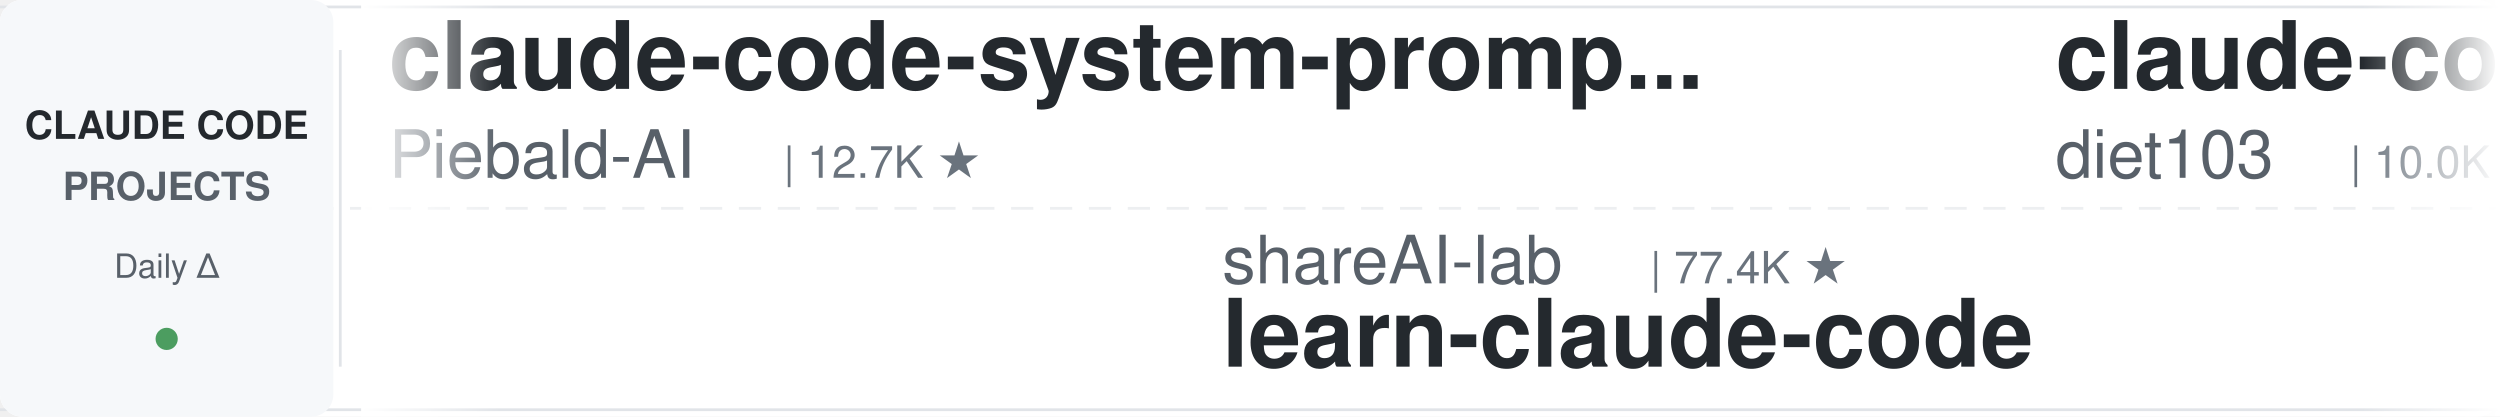
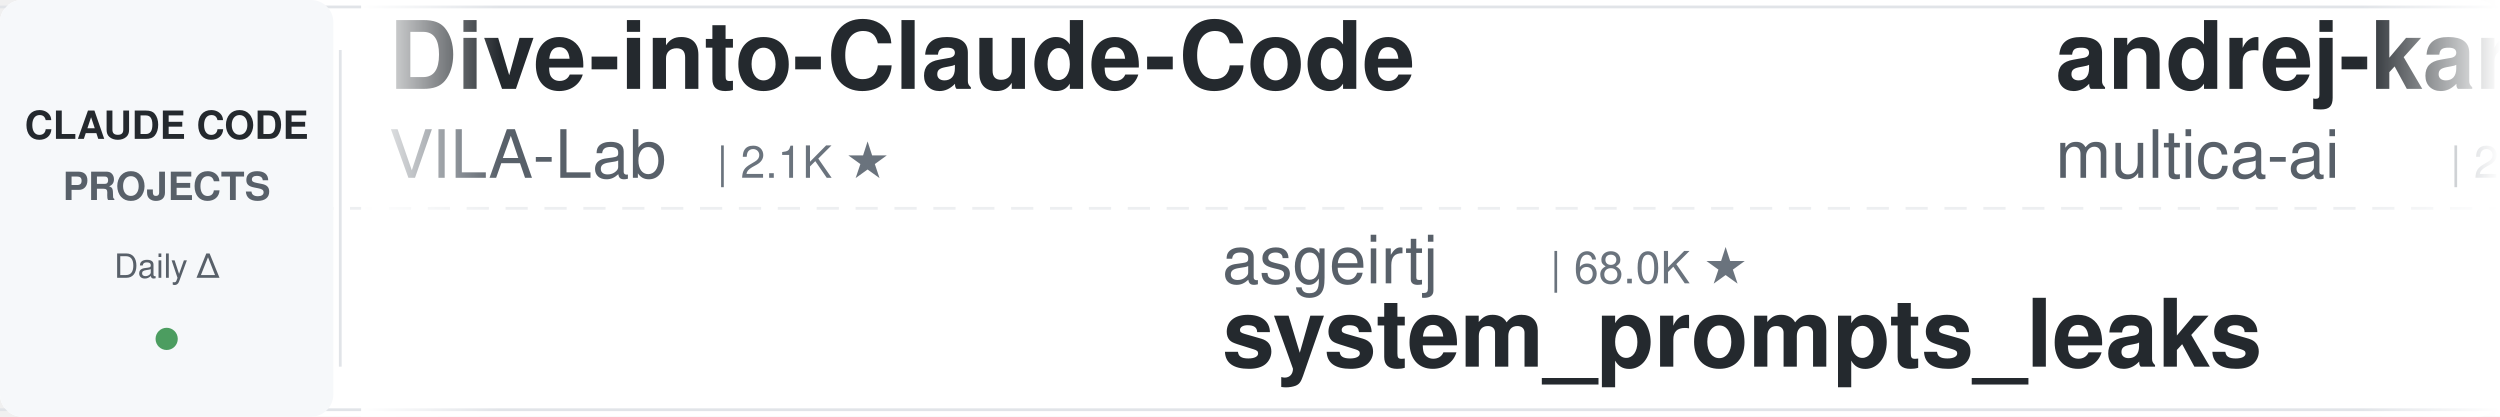
<svg xmlns="http://www.w3.org/2000/svg" width="900" height="150">
  <defs>
    <linearGradient id="leftFade" x1="0%" y1="0%" x2="100%" y2="0%">
      <stop offset="0%" style="stop-color:#ffffff;stop-opacity:1" />
      <stop offset="100%" style="stop-color:#ffffff;stop-opacity:0" />
    </linearGradient>
    <linearGradient id="rightFade" x1="0%" y1="0%" x2="100%" y2="0%">
      <stop offset="0%" style="stop-color:#ffffff;stop-opacity:0" />
      <stop offset="100%" style="stop-color:#ffffff;stop-opacity:1" />
    </linearGradient>
  </defs>
  <rect width="900" height="150" fill="#ffffff" rx="8" />
  <rect x="0" y="2" width="900" height="1" fill="#e1e4e8" />
  <rect x="0" y="147" width="900" height="1" fill="#e1e4e8" />
  <line x1="0" y1="75" x2="900" y2="75" stroke="#e1e4e8" stroke-width="1" stroke-dasharray="8 6" opacity="0.6" />
  <rect x="0" y="0" width="120" height="150" fill="#f6f8fa" rx="8" />
  <text x="60" y="50" font-family="-apple-system, BlinkMacSystemFont, 'Segoe UI', Helvetica, Arial, sans-serif" font-size="14" font-weight="600" fill="#24292e" text-anchor="middle">CLAUDE CODE</text>
  <text x="60" y="72" font-family="-apple-system, BlinkMacSystemFont, 'Segoe UI', Helvetica, Arial, sans-serif" font-size="14" font-weight="600" fill="#586069" text-anchor="middle">PROJECTS</text>
  <text x="60" y="100" font-family="-apple-system, BlinkMacSystemFont, 'Segoe UI', Helvetica, Arial, sans-serif" font-size="12" font-weight="500" fill="#586069" text-anchor="middle">Daily Δ</text>
  <circle cx="60" cy="122" r="4" fill="#22863a" opacity="0.8" />
  <rect x="122" y="18" width="1" height="114" fill="#e1e4e8" />
  <clipPath id="tickerClip">
    <rect x="130" y="0" width="770" height="150" />
  </clipPath>
  <g clip-path="url(#tickerClip)">
    <g id="tickerItems">
      <animateTransform attributeName="transform" attributeType="XML" type="translate" from="0 0" to="-3000 0" dur="54s" repeatCount="indefinite" />
      <g transform="translate(0, 0)">
-         <text x="140" y="32" font-family="-apple-system, BlinkMacSystemFont, 'Segoe UI', Helvetica, Arial, sans-serif" font-size="34" font-weight="600" fill="#24292e">claude-code-system-promp...</text>
-         <text x="140" y="64" font-family="-apple-system, BlinkMacSystemFont, 'Segoe UI', Helvetica, Arial, sans-serif" font-size="24" font-weight="400" fill="#586069">Piebald-AI</text>
-         <text x="282" y="64" font-family="-apple-system, BlinkMacSystemFont, 'Segoe UI', Helvetica, Arial, sans-serif" font-size="16" font-weight="500" fill="#6a737d">| 12.7K ★</text>
+         <text x="140" y="32" font-family="-apple-system, BlinkMacSystemFont, 'Segoe UI', Helvetica, Arial, sans-serif" font-size="34" font-weight="600" fill="#24292e">Dive-into-Claude-Code</text>
+         <text x="140" y="64" font-family="-apple-system, BlinkMacSystemFont, 'Segoe UI', Helvetica, Arial, sans-serif" font-size="24" font-weight="400" fill="#586069">VILA-Lab</text>
+         <text x="258" y="64" font-family="-apple-system, BlinkMacSystemFont, 'Segoe UI', Helvetica, Arial, sans-serif" font-size="16" font-weight="500" fill="#6a737d">| 2.1K ★</text>
      </g>
      <g transform="translate(300, 0)">
-         <text x="140" y="102" font-family="-apple-system, BlinkMacSystemFont, 'Segoe UI', Helvetica, Arial, sans-serif" font-size="24" font-weight="400" fill="#586069">shareAI-lab</text>
-         <text x="294" y="102" font-family="-apple-system, BlinkMacSystemFont, 'Segoe UI', Helvetica, Arial, sans-serif" font-size="16" font-weight="500" fill="#6a737d">| 77.4K ★</text>
-         <text x="140" y="132" font-family="-apple-system, BlinkMacSystemFont, 'Segoe UI', Helvetica, Arial, sans-serif" font-size="34" font-weight="600" fill="#24292e">learn-claude-code</text>
+         <text x="140" y="102" font-family="-apple-system, BlinkMacSystemFont, 'Segoe UI', Helvetica, Arial, sans-serif" font-size="24" font-weight="400" fill="#586069">asgeirtj</text>
+         <text x="258" y="102" font-family="-apple-system, BlinkMacSystemFont, 'Segoe UI', Helvetica, Arial, sans-serif" font-size="16" font-weight="500" fill="#6a737d">| 68.0K ★</text>
+         <text x="140" y="132" font-family="-apple-system, BlinkMacSystemFont, 'Segoe UI', Helvetica, Arial, sans-serif" font-size="34" font-weight="600" fill="#24292e">system_prompts_leaks</text>
      </g>
      <g transform="translate(600, 0)">
-         <text x="140" y="32" font-family="-apple-system, BlinkMacSystemFont, 'Segoe UI', Helvetica, Arial, sans-serif" font-size="34" font-weight="600" fill="#24292e">claude-code-infrastructu...</text>
-         <text x="140" y="64" font-family="-apple-system, BlinkMacSystemFont, 'Segoe UI', Helvetica, Arial, sans-serif" font-size="24" font-weight="400" fill="#586069">diet103</text>
-         <text x="246" y="64" font-family="-apple-system, BlinkMacSystemFont, 'Segoe UI', Helvetica, Arial, sans-serif" font-size="16" font-weight="500" fill="#6a737d">| 10.0K ★</text>
+         <text x="140" y="32" font-family="-apple-system, BlinkMacSystemFont, 'Segoe UI', Helvetica, Arial, sans-serif" font-size="34" font-weight="600" fill="#24292e">andrej-karpathy-skills</text>
+         <text x="140" y="64" font-family="-apple-system, BlinkMacSystemFont, 'Segoe UI', Helvetica, Arial, sans-serif" font-size="24" font-weight="400" fill="#586069">multica-ai</text>
+         <text x="282" y="64" font-family="-apple-system, BlinkMacSystemFont, 'Segoe UI', Helvetica, Arial, sans-serif" font-size="16" font-weight="500" fill="#6a737d">| 214.6K ★</text>
      </g>
      <g transform="translate(900, 0)">
-         <text x="140" y="102" font-family="-apple-system, BlinkMacSystemFont, 'Segoe UI', Helvetica, Arial, sans-serif" font-size="24" font-weight="400" fill="#586069">SeemSeam</text>
-         <text x="258" y="102" font-family="-apple-system, BlinkMacSystemFont, 'Segoe UI', Helvetica, Arial, sans-serif" font-size="16" font-weight="500" fill="#6a737d">| 3.5K ★</text>
-         <text x="140" y="132" font-family="-apple-system, BlinkMacSystemFont, 'Segoe UI', Helvetica, Arial, sans-serif" font-size="34" font-weight="600" fill="#24292e">claude_codex_bridge</text>
+         <text x="140" y="102" font-family="-apple-system, BlinkMacSystemFont, 'Segoe UI', Helvetica, Arial, sans-serif" font-size="24" font-weight="400" fill="#586069">hangsman</text>
+         <text x="258" y="102" font-family="-apple-system, BlinkMacSystemFont, 'Segoe UI', Helvetica, Arial, sans-serif" font-size="16" font-weight="500" fill="#6a737d">| 795 ★</text>
+         <text x="140" y="132" font-family="-apple-system, BlinkMacSystemFont, 'Segoe UI', Helvetica, Arial, sans-serif" font-size="34" font-weight="600" fill="#24292e">claude-code-source</text>
      </g>
      <g transform="translate(1200, 0)">
        <text x="140" y="32" font-family="-apple-system, BlinkMacSystemFont, 'Segoe UI', Helvetica, Arial, sans-serif" font-size="34" font-weight="600" fill="#24292e">claude-code-source</text>
        <text x="140" y="64" font-family="-apple-system, BlinkMacSystemFont, 'Segoe UI', Helvetica, Arial, sans-serif" font-size="24" font-weight="400" fill="#586069">AprilNEA</text>
        <text x="258" y="64" font-family="-apple-system, BlinkMacSystemFont, 'Segoe UI', Helvetica, Arial, sans-serif" font-size="16" font-weight="500" fill="#6a737d">| 391 ★</text>
      </g>
      <g transform="translate(1500, 0)">
-         <text x="140" y="102" font-family="-apple-system, BlinkMacSystemFont, 'Segoe UI', Helvetica, Arial, sans-serif" font-size="24" font-weight="400" fill="#586069">Maciek-roboblog</text>
-         <text x="342" y="102" font-family="-apple-system, BlinkMacSystemFont, 'Segoe UI', Helvetica, Arial, sans-serif" font-size="16" font-weight="500" fill="#6a737d">| 8.7K ★</text>
-         <text x="140" y="132" font-family="-apple-system, BlinkMacSystemFont, 'Segoe UI', Helvetica, Arial, sans-serif" font-size="34" font-weight="600" fill="#24292e">Claude-Code-Usage-Monito...</text>
+         <text x="140" y="102" font-family="-apple-system, BlinkMacSystemFont, 'Segoe UI', Helvetica, Arial, sans-serif" font-size="24" font-weight="400" fill="#586069">Donchitos</text>
+         <text x="270" y="102" font-family="-apple-system, BlinkMacSystemFont, 'Segoe UI', Helvetica, Arial, sans-serif" font-size="16" font-weight="500" fill="#6a737d">| 25.4K ★</text>
+         <text x="140" y="132" font-family="-apple-system, BlinkMacSystemFont, 'Segoe UI', Helvetica, Arial, sans-serif" font-size="34" font-weight="600" fill="#24292e">Claude-Code-Game-Studios</text>
      </g>
      <g transform="translate(1800, 0)">
-         <text x="140" y="32" font-family="-apple-system, BlinkMacSystemFont, 'Segoe UI', Helvetica, Arial, sans-serif" font-size="34" font-weight="600" fill="#24292e">claude-code-skills</text>
-         <text x="140" y="64" font-family="-apple-system, BlinkMacSystemFont, 'Segoe UI', Helvetica, Arial, sans-serif" font-size="24" font-weight="400" fill="#586069">daymade</text>
-         <text x="246" y="64" font-family="-apple-system, BlinkMacSystemFont, 'Segoe UI', Helvetica, Arial, sans-serif" font-size="16" font-weight="500" fill="#6a737d">| 1.4K ★</text>
+         <text x="140" y="32" font-family="-apple-system, BlinkMacSystemFont, 'Segoe UI', Helvetica, Arial, sans-serif" font-size="34" font-weight="600" fill="#24292e">claude-code-ultimate-gui...</text>
+         <text x="140" y="64" font-family="-apple-system, BlinkMacSystemFont, 'Segoe UI', Helvetica, Arial, sans-serif" font-size="24" font-weight="400" fill="#586069">FlorianBruniaux</text>
+         <text x="342" y="64" font-family="-apple-system, BlinkMacSystemFont, 'Segoe UI', Helvetica, Arial, sans-serif" font-size="16" font-weight="500" fill="#6a737d">| 6.0K ★</text>
      </g>
      <g transform="translate(2100, 0)">
-         <text x="140" y="102" font-family="-apple-system, BlinkMacSystemFont, 'Segoe UI', Helvetica, Arial, sans-serif" font-size="24" font-weight="400" fill="#586069">andrew-kramer-inno</text>
-         <text x="378" y="102" font-family="-apple-system, BlinkMacSystemFont, 'Segoe UI', Helvetica, Arial, sans-serif" font-size="16" font-weight="500" fill="#6a737d">| 595 ★</text>
-         <text x="140" y="132" font-family="-apple-system, BlinkMacSystemFont, 'Segoe UI', Helvetica, Arial, sans-serif" font-size="34" font-weight="600" fill="#24292e">claude-code-source-build</text>
+         <text x="140" y="102" font-family="-apple-system, BlinkMacSystemFont, 'Segoe UI', Helvetica, Arial, sans-serif" font-size="24" font-weight="400" fill="#586069">LING71671</text>
+         <text x="270" y="102" font-family="-apple-system, BlinkMacSystemFont, 'Segoe UI', Helvetica, Arial, sans-serif" font-size="16" font-weight="500" fill="#6a737d">| 958 ★</text>
+         <text x="140" y="132" font-family="-apple-system, BlinkMacSystemFont, 'Segoe UI', Helvetica, Arial, sans-serif" font-size="34" font-weight="600" fill="#24292e">Open-ClaudeCode</text>
      </g>
      <g transform="translate(2400, 0)">
-         <text x="140" y="32" font-family="-apple-system, BlinkMacSystemFont, 'Segoe UI', Helvetica, Arial, sans-serif" font-size="34" font-weight="600" fill="#24292e">claude-code-video-toolki...</text>
-         <text x="140" y="64" font-family="-apple-system, BlinkMacSystemFont, 'Segoe UI', Helvetica, Arial, sans-serif" font-size="24" font-weight="400" fill="#586069">digitalsamba</text>
-         <text x="306" y="64" font-family="-apple-system, BlinkMacSystemFont, 'Segoe UI', Helvetica, Arial, sans-serif" font-size="16" font-weight="500" fill="#6a737d">| 2.1K ★</text>
+         <text x="140" y="32" font-family="-apple-system, BlinkMacSystemFont, 'Segoe UI', Helvetica, Arial, sans-serif" font-size="34" font-weight="600" fill="#24292e">awesome-claude-code-suba...</text>
+         <text x="140" y="64" font-family="-apple-system, BlinkMacSystemFont, 'Segoe UI', Helvetica, Arial, sans-serif" font-size="24" font-weight="400" fill="#586069">VoltAgent</text>
+         <text x="270" y="64" font-family="-apple-system, BlinkMacSystemFont, 'Segoe UI', Helvetica, Arial, sans-serif" font-size="16" font-weight="500" fill="#6a737d">| 25.3K ★</text>
      </g>
      <g transform="translate(2700, 0)">
-         <text x="140" y="102" font-family="-apple-system, BlinkMacSystemFont, 'Segoe UI', Helvetica, Arial, sans-serif" font-size="24" font-weight="400" fill="#586069">JrCx7scC</text>
-         <text x="258" y="102" font-family="-apple-system, BlinkMacSystemFont, 'Segoe UI', Helvetica, Arial, sans-serif" font-size="16" font-weight="500" fill="#6a737d">| 376 ★</text>
-         <text x="140" y="132" font-family="-apple-system, BlinkMacSystemFont, 'Segoe UI', Helvetica, Arial, sans-serif" font-size="34" font-weight="600" fill="#24292e">claude-code-source</text>
+         <text x="140" y="102" font-family="-apple-system, BlinkMacSystemFont, 'Segoe UI', Helvetica, Arial, sans-serif" font-size="24" font-weight="400" fill="#586069">pedrohcgs</text>
+         <text x="270" y="102" font-family="-apple-system, BlinkMacSystemFont, 'Segoe UI', Helvetica, Arial, sans-serif" font-size="16" font-weight="500" fill="#6a737d">| 1.6K ★</text>
+         <text x="140" y="132" font-family="-apple-system, BlinkMacSystemFont, 'Segoe UI', Helvetica, Arial, sans-serif" font-size="34" font-weight="600" fill="#24292e">claude-code-my-workflow</text>
      </g>
      <g transform="translate(3000, 0)">
-         <text x="140" y="32" font-family="-apple-system, BlinkMacSystemFont, 'Segoe UI', Helvetica, Arial, sans-serif" font-size="34" font-weight="600" fill="#24292e">claude-code-system-promp...</text>
-         <text x="140" y="64" font-family="-apple-system, BlinkMacSystemFont, 'Segoe UI', Helvetica, Arial, sans-serif" font-size="24" font-weight="400" fill="#586069">Piebald-AI</text>
-         <text x="282" y="64" font-family="-apple-system, BlinkMacSystemFont, 'Segoe UI', Helvetica, Arial, sans-serif" font-size="16" font-weight="500" fill="#6a737d">| 12.7K ★</text>
+         <text x="140" y="32" font-family="-apple-system, BlinkMacSystemFont, 'Segoe UI', Helvetica, Arial, sans-serif" font-size="34" font-weight="600" fill="#24292e">Dive-into-Claude-Code</text>
+         <text x="140" y="64" font-family="-apple-system, BlinkMacSystemFont, 'Segoe UI', Helvetica, Arial, sans-serif" font-size="24" font-weight="400" fill="#586069">VILA-Lab</text>
+         <text x="258" y="64" font-family="-apple-system, BlinkMacSystemFont, 'Segoe UI', Helvetica, Arial, sans-serif" font-size="16" font-weight="500" fill="#6a737d">| 2.1K ★</text>
      </g>
      <g transform="translate(3300, 0)">
-         <text x="140" y="102" font-family="-apple-system, BlinkMacSystemFont, 'Segoe UI', Helvetica, Arial, sans-serif" font-size="24" font-weight="400" fill="#586069">shareAI-lab</text>
-         <text x="294" y="102" font-family="-apple-system, BlinkMacSystemFont, 'Segoe UI', Helvetica, Arial, sans-serif" font-size="16" font-weight="500" fill="#6a737d">| 77.4K ★</text>
-         <text x="140" y="132" font-family="-apple-system, BlinkMacSystemFont, 'Segoe UI', Helvetica, Arial, sans-serif" font-size="34" font-weight="600" fill="#24292e">learn-claude-code</text>
+         <text x="140" y="102" font-family="-apple-system, BlinkMacSystemFont, 'Segoe UI', Helvetica, Arial, sans-serif" font-size="24" font-weight="400" fill="#586069">asgeirtj</text>
+         <text x="258" y="102" font-family="-apple-system, BlinkMacSystemFont, 'Segoe UI', Helvetica, Arial, sans-serif" font-size="16" font-weight="500" fill="#6a737d">| 68.0K ★</text>
+         <text x="140" y="132" font-family="-apple-system, BlinkMacSystemFont, 'Segoe UI', Helvetica, Arial, sans-serif" font-size="34" font-weight="600" fill="#24292e">system_prompts_leaks</text>
      </g>
      <g transform="translate(3600, 0)">
-         <text x="140" y="32" font-family="-apple-system, BlinkMacSystemFont, 'Segoe UI', Helvetica, Arial, sans-serif" font-size="34" font-weight="600" fill="#24292e">claude-code-infrastructu...</text>
-         <text x="140" y="64" font-family="-apple-system, BlinkMacSystemFont, 'Segoe UI', Helvetica, Arial, sans-serif" font-size="24" font-weight="400" fill="#586069">diet103</text>
-         <text x="246" y="64" font-family="-apple-system, BlinkMacSystemFont, 'Segoe UI', Helvetica, Arial, sans-serif" font-size="16" font-weight="500" fill="#6a737d">| 10.0K ★</text>
+         <text x="140" y="32" font-family="-apple-system, BlinkMacSystemFont, 'Segoe UI', Helvetica, Arial, sans-serif" font-size="34" font-weight="600" fill="#24292e">andrej-karpathy-skills</text>
+         <text x="140" y="64" font-family="-apple-system, BlinkMacSystemFont, 'Segoe UI', Helvetica, Arial, sans-serif" font-size="24" font-weight="400" fill="#586069">multica-ai</text>
+         <text x="282" y="64" font-family="-apple-system, BlinkMacSystemFont, 'Segoe UI', Helvetica, Arial, sans-serif" font-size="16" font-weight="500" fill="#6a737d">| 214.6K ★</text>
      </g>
      <g transform="translate(3900, 0)">
-         <text x="140" y="102" font-family="-apple-system, BlinkMacSystemFont, 'Segoe UI', Helvetica, Arial, sans-serif" font-size="24" font-weight="400" fill="#586069">SeemSeam</text>
-         <text x="258" y="102" font-family="-apple-system, BlinkMacSystemFont, 'Segoe UI', Helvetica, Arial, sans-serif" font-size="16" font-weight="500" fill="#6a737d">| 3.5K ★</text>
-         <text x="140" y="132" font-family="-apple-system, BlinkMacSystemFont, 'Segoe UI', Helvetica, Arial, sans-serif" font-size="34" font-weight="600" fill="#24292e">claude_codex_bridge</text>
+         <text x="140" y="102" font-family="-apple-system, BlinkMacSystemFont, 'Segoe UI', Helvetica, Arial, sans-serif" font-size="24" font-weight="400" fill="#586069">hangsman</text>
+         <text x="258" y="102" font-family="-apple-system, BlinkMacSystemFont, 'Segoe UI', Helvetica, Arial, sans-serif" font-size="16" font-weight="500" fill="#6a737d">| 795 ★</text>
+         <text x="140" y="132" font-family="-apple-system, BlinkMacSystemFont, 'Segoe UI', Helvetica, Arial, sans-serif" font-size="34" font-weight="600" fill="#24292e">claude-code-source</text>
      </g>
    </g>
  </g>
  <rect x="130" y="0" width="50" height="150" fill="url(#leftFade)" />
  <rect x="850" y="0" width="50" height="150" fill="url(#rightFade)" />
</svg>
